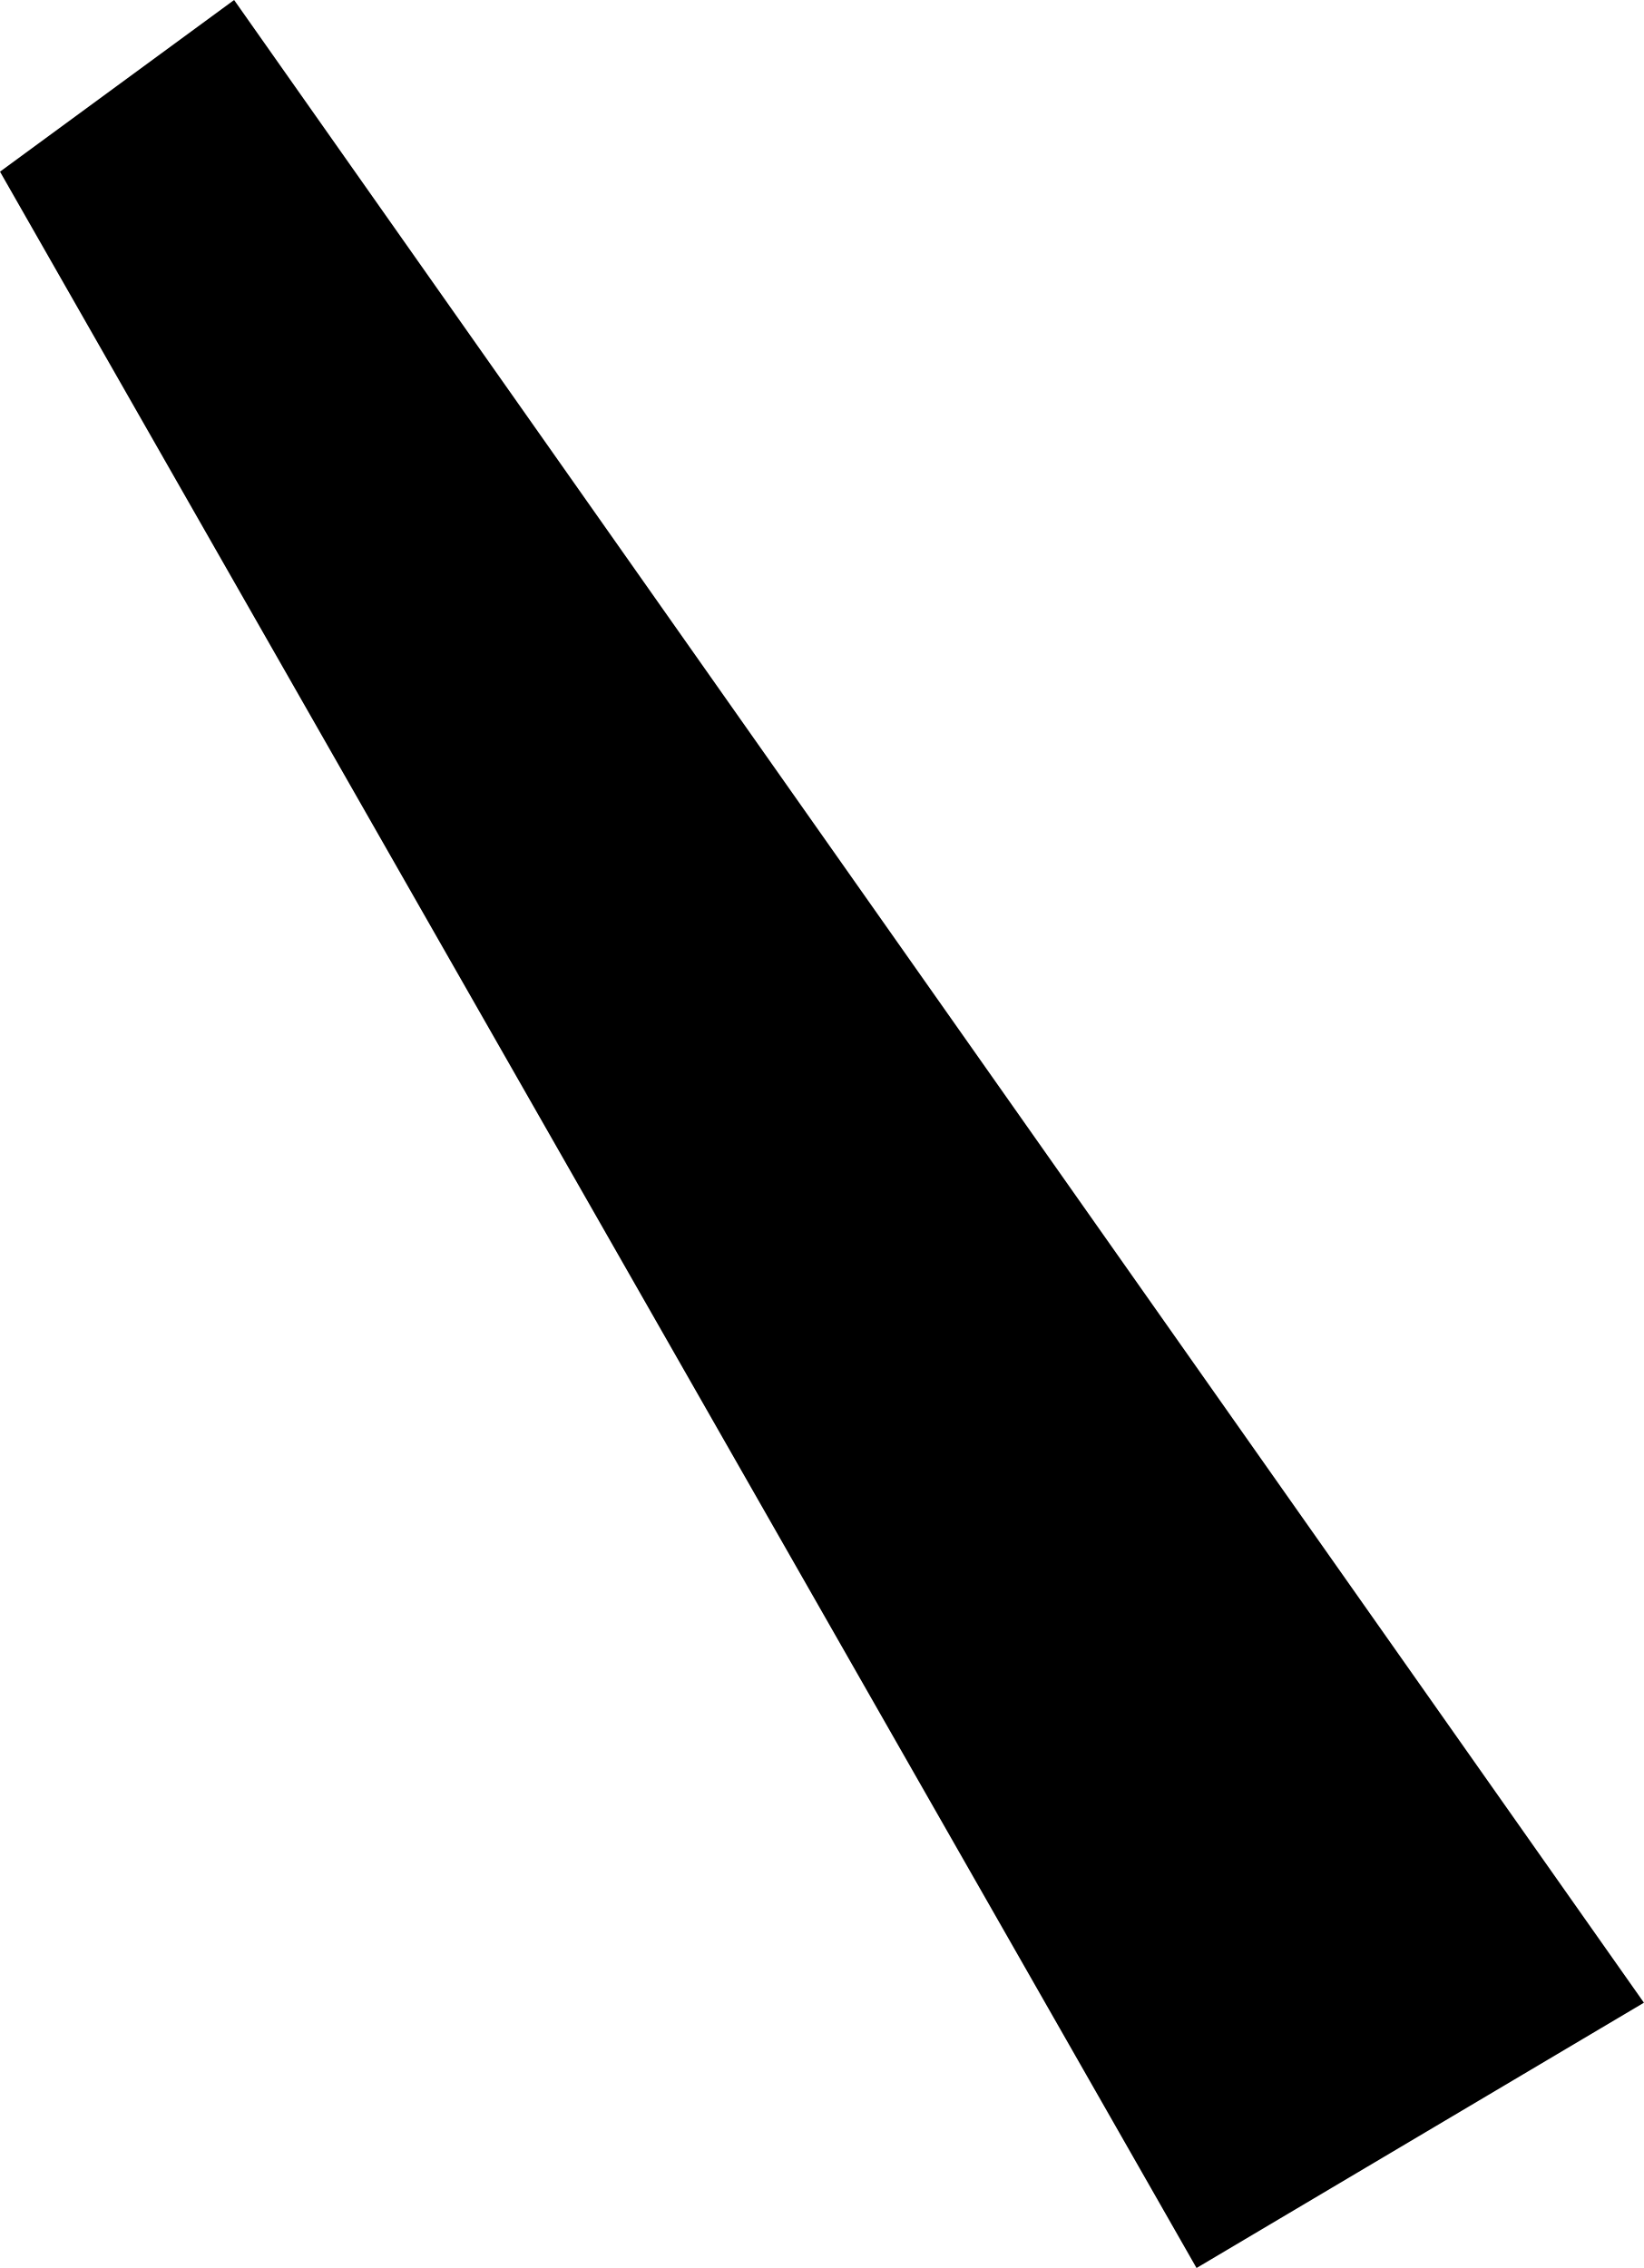
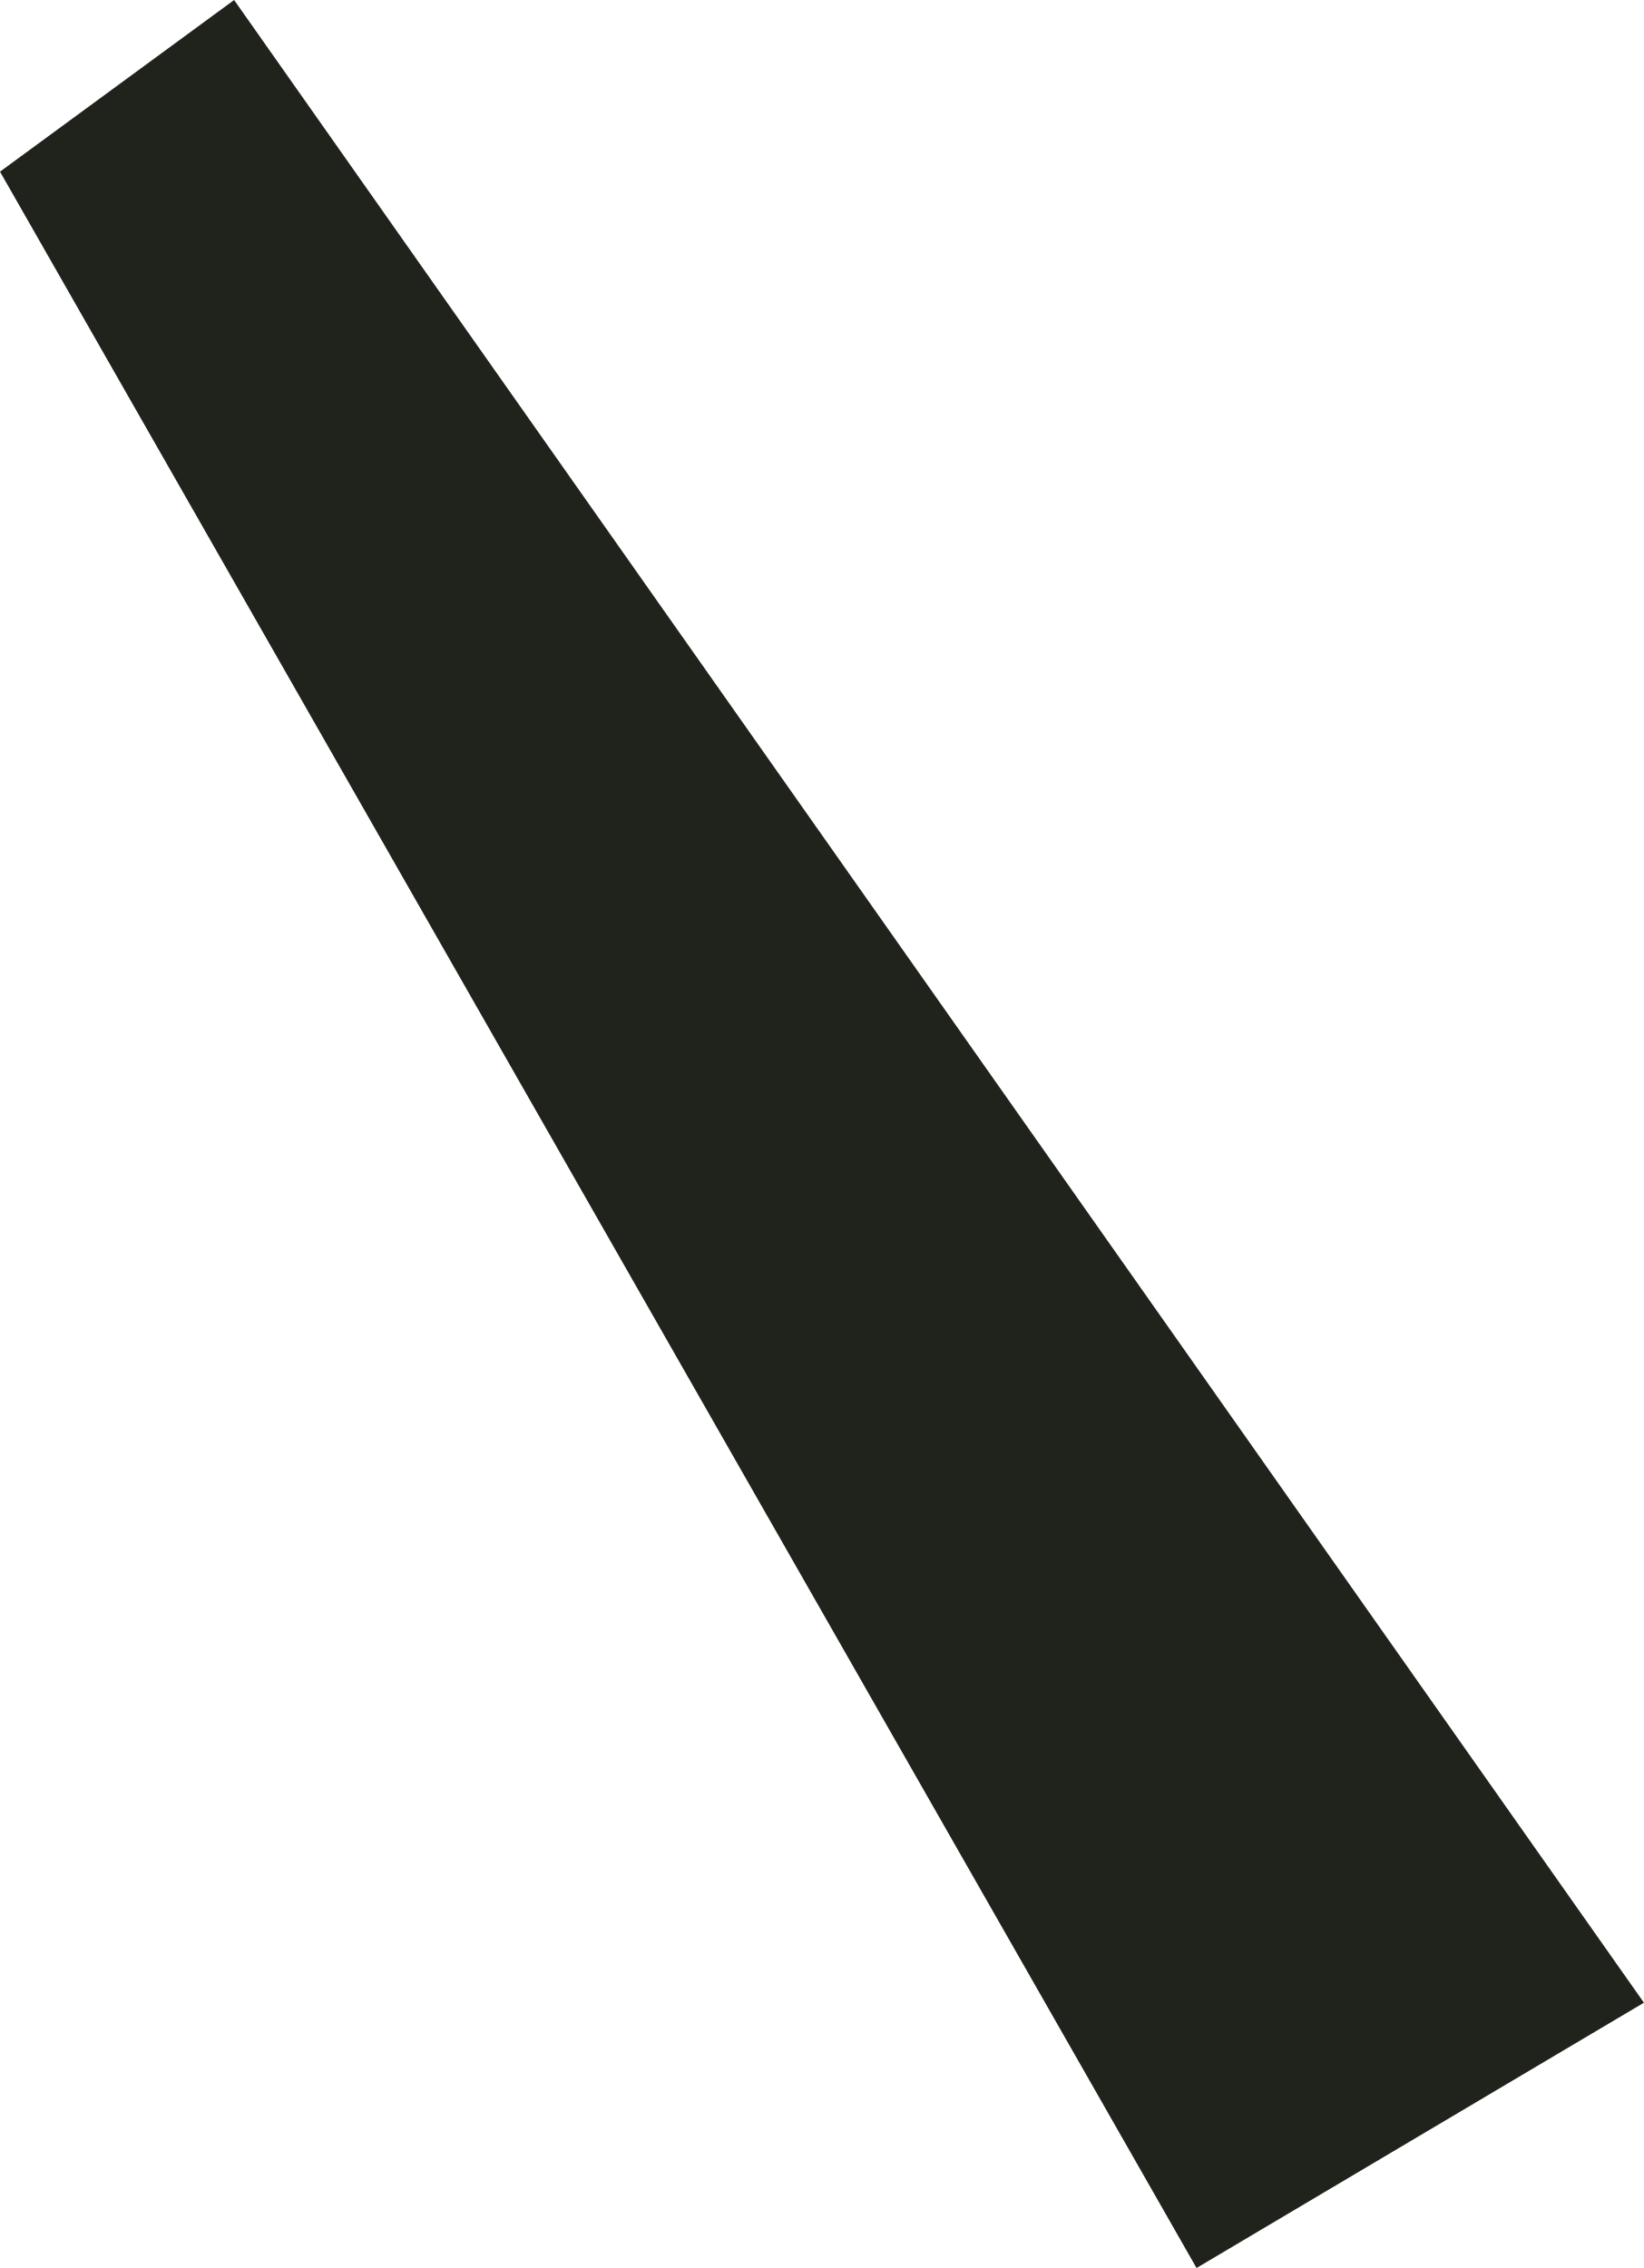
<svg xmlns="http://www.w3.org/2000/svg" width="316" height="436" version="1.1">
-   <polygon points="45,0 316,385 230,436 0,33" />
+   <polygon fill="#1F231B" points="45,0 316,385 230,436 0,33" />
</svg>
